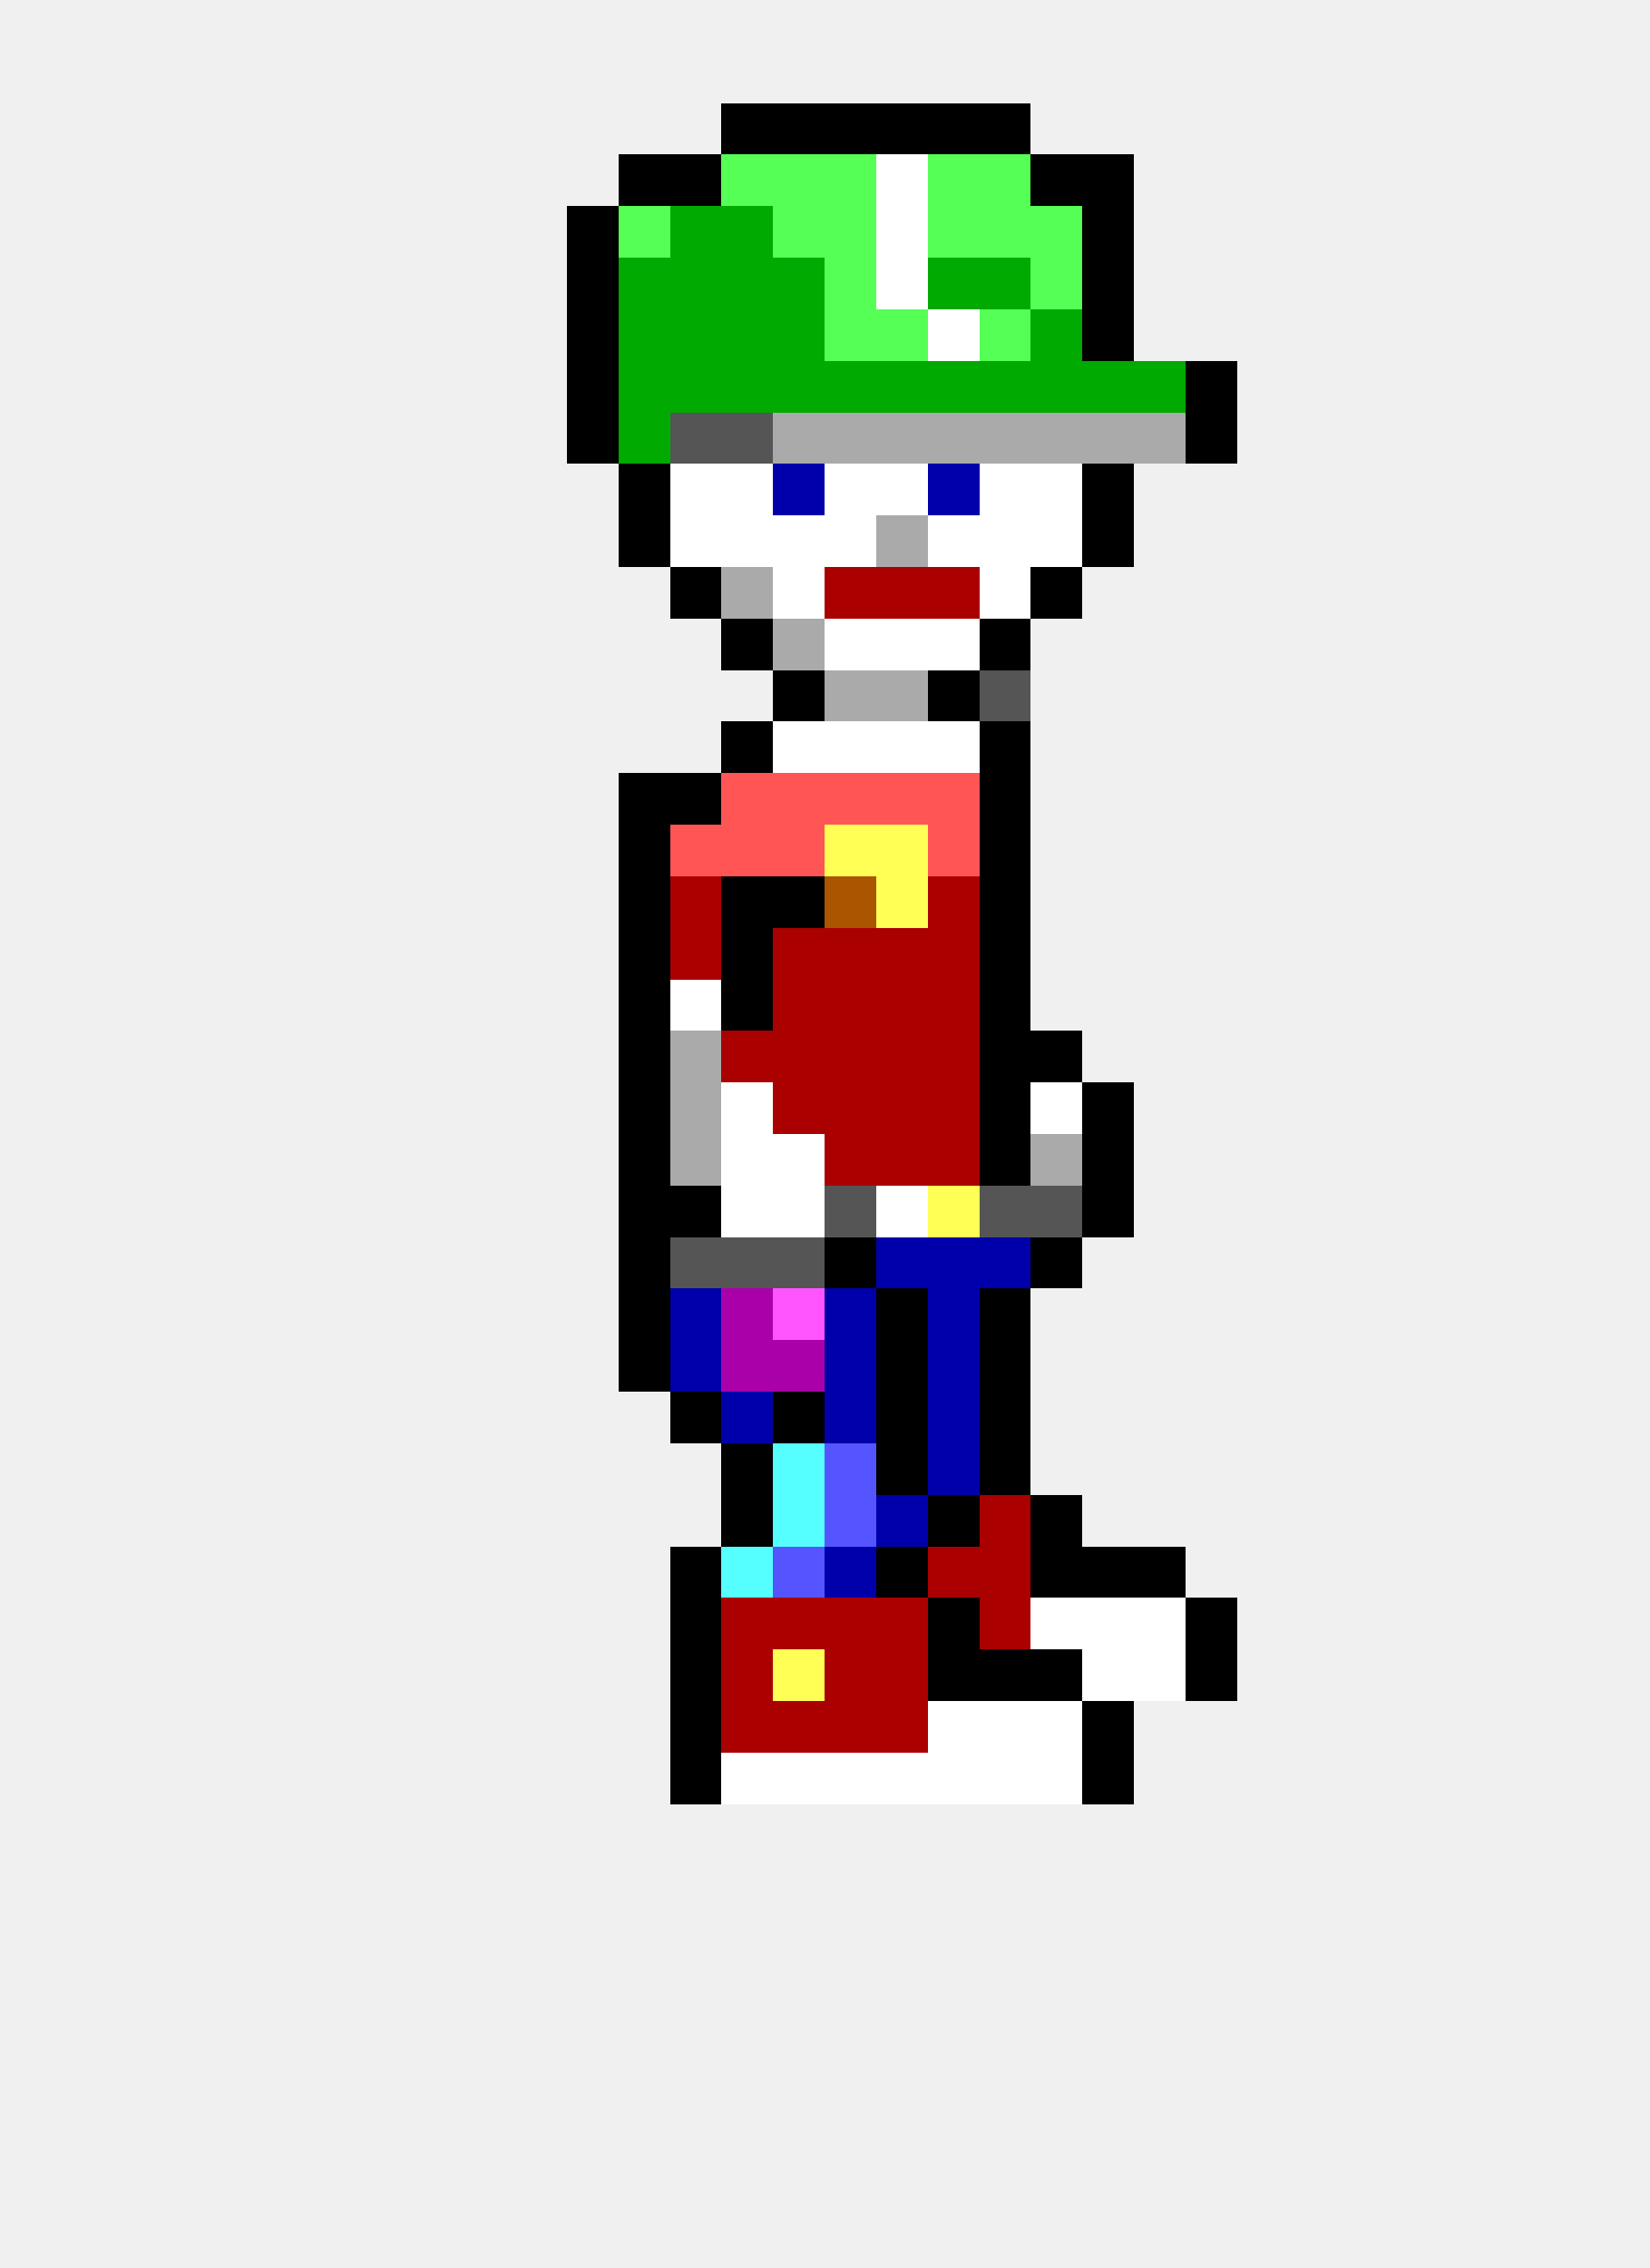
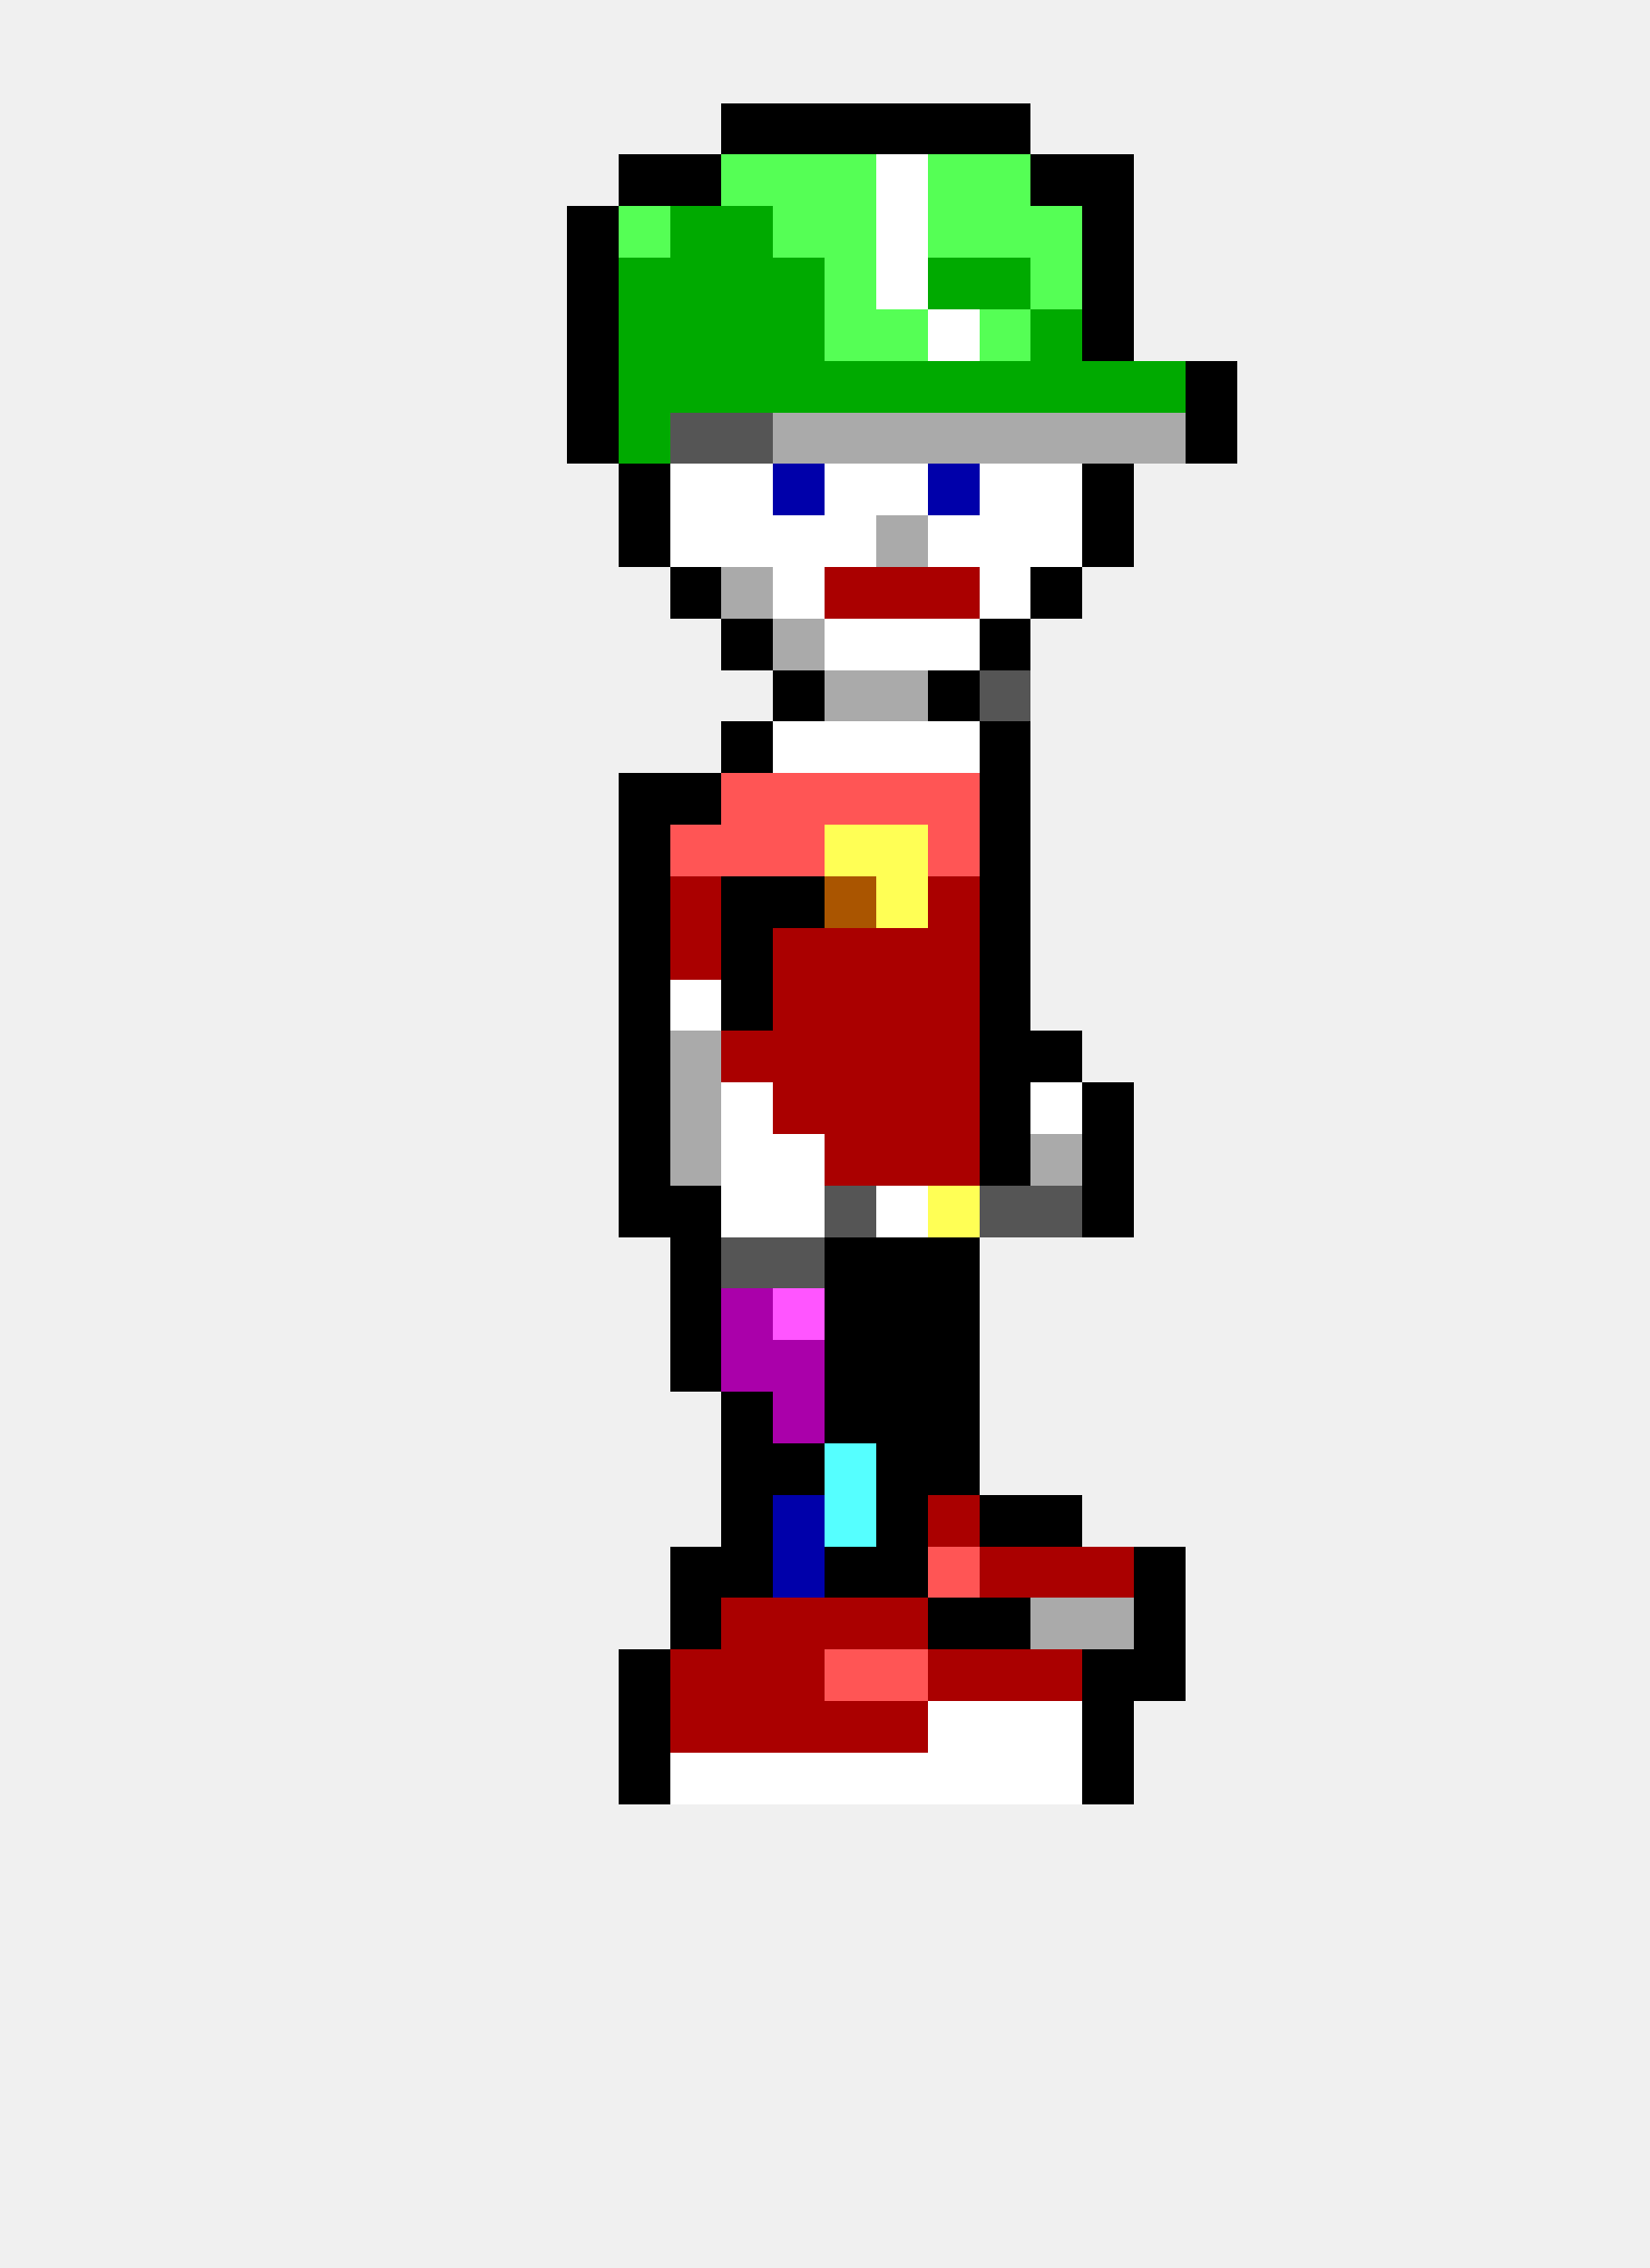
<svg xmlns="http://www.w3.org/2000/svg" width="32" height="44" viewBox="0 0 32 44" shape-rendering="crispEdges">
  <rect x="14" y="2" width="1" height="1" fill="#000000" />
  <rect x="15" y="2" width="1" height="1" fill="#000000" />
  <rect x="16" y="2" width="1" height="1" fill="#000000" />
  <rect x="17" y="2" width="1" height="1" fill="#000000" />
  <rect x="18" y="2" width="1" height="1" fill="#000000" />
  <rect x="19" y="2" width="1" height="1" fill="#000000" />
  <rect x="12" y="3" width="1" height="1" fill="#000000" />
  <rect x="13" y="3" width="1" height="1" fill="#000000" />
  <rect x="14" y="3" width="1" height="1" fill="#55ff55" />
  <rect x="15" y="3" width="1" height="1" fill="#55ff55" />
  <rect x="16" y="3" width="1" height="1" fill="#55ff55" />
  <rect x="17" y="3" width="1" height="1" fill="#ffffff" />
  <rect x="18" y="3" width="1" height="1" fill="#55ff55" />
  <rect x="19" y="3" width="1" height="1" fill="#55ff55" />
  <rect x="20" y="3" width="1" height="1" fill="#000000" />
  <rect x="21" y="3" width="1" height="1" fill="#000000" />
  <rect x="11" y="4" width="1" height="1" fill="#000000" />
  <rect x="12" y="4" width="1" height="1" fill="#55ff55" />
  <rect x="13" y="4" width="1" height="1" fill="#00aa00" />
  <rect x="14" y="4" width="1" height="1" fill="#00aa00" />
  <rect x="15" y="4" width="1" height="1" fill="#55ff55" />
  <rect x="16" y="4" width="1" height="1" fill="#55ff55" />
  <rect x="17" y="4" width="1" height="1" fill="#ffffff" />
  <rect x="18" y="4" width="1" height="1" fill="#55ff55" />
  <rect x="19" y="4" width="1" height="1" fill="#55ff55" />
  <rect x="20" y="4" width="1" height="1" fill="#55ff55" />
  <rect x="21" y="4" width="1" height="1" fill="#000000" />
  <rect x="11" y="5" width="1" height="1" fill="#000000" />
  <rect x="12" y="5" width="1" height="1" fill="#00aa00" />
  <rect x="13" y="5" width="1" height="1" fill="#00aa00" />
  <rect x="14" y="5" width="1" height="1" fill="#00aa00" />
  <rect x="15" y="5" width="1" height="1" fill="#00aa00" />
  <rect x="16" y="5" width="1" height="1" fill="#55ff55" />
  <rect x="17" y="5" width="1" height="1" fill="#ffffff" />
  <rect x="18" y="5" width="1" height="1" fill="#00aa00" />
  <rect x="19" y="5" width="1" height="1" fill="#00aa00" />
  <rect x="20" y="5" width="1" height="1" fill="#55ff55" />
  <rect x="21" y="5" width="1" height="1" fill="#000000" />
  <rect x="11" y="6" width="1" height="1" fill="#000000" />
  <rect x="12" y="6" width="1" height="1" fill="#00aa00" />
  <rect x="13" y="6" width="1" height="1" fill="#00aa00" />
  <rect x="14" y="6" width="1" height="1" fill="#00aa00" />
  <rect x="15" y="6" width="1" height="1" fill="#00aa00" />
  <rect x="16" y="6" width="1" height="1" fill="#55ff55" />
  <rect x="17" y="6" width="1" height="1" fill="#55ff55" />
  <rect x="18" y="6" width="1" height="1" fill="#ffffff" />
  <rect x="19" y="6" width="1" height="1" fill="#55ff55" />
  <rect x="20" y="6" width="1" height="1" fill="#00aa00" />
  <rect x="21" y="6" width="1" height="1" fill="#000000" />
  <rect x="11" y="7" width="1" height="1" fill="#000000" />
  <rect x="12" y="7" width="1" height="1" fill="#00aa00" />
  <rect x="13" y="7" width="1" height="1" fill="#00aa00" />
  <rect x="14" y="7" width="1" height="1" fill="#00aa00" />
  <rect x="15" y="7" width="1" height="1" fill="#00aa00" />
  <rect x="16" y="7" width="1" height="1" fill="#00aa00" />
  <rect x="17" y="7" width="1" height="1" fill="#00aa00" />
  <rect x="18" y="7" width="1" height="1" fill="#00aa00" />
  <rect x="19" y="7" width="1" height="1" fill="#00aa00" />
  <rect x="20" y="7" width="1" height="1" fill="#00aa00" />
  <rect x="21" y="7" width="1" height="1" fill="#00aa00" />
  <rect x="22" y="7" width="1" height="1" fill="#00aa00" />
  <rect x="23" y="7" width="1" height="1" fill="#000000" />
  <rect x="11" y="8" width="1" height="1" fill="#000000" />
  <rect x="12" y="8" width="1" height="1" fill="#00aa00" />
  <rect x="13" y="8" width="1" height="1" fill="#555555" />
  <rect x="14" y="8" width="1" height="1" fill="#555555" />
  <rect x="15" y="8" width="1" height="1" fill="#aaaaaa" />
  <rect x="16" y="8" width="1" height="1" fill="#aaaaaa" />
  <rect x="17" y="8" width="1" height="1" fill="#aaaaaa" />
  <rect x="18" y="8" width="1" height="1" fill="#aaaaaa" />
  <rect x="19" y="8" width="1" height="1" fill="#aaaaaa" />
  <rect x="20" y="8" width="1" height="1" fill="#aaaaaa" />
  <rect x="21" y="8" width="1" height="1" fill="#aaaaaa" />
  <rect x="22" y="8" width="1" height="1" fill="#aaaaaa" />
  <rect x="23" y="8" width="1" height="1" fill="#000000" />
  <rect x="12" y="9" width="1" height="1" fill="#000000" />
  <rect x="13" y="9" width="1" height="1" fill="#ffffff" />
  <rect x="14" y="9" width="1" height="1" fill="#ffffff" />
  <rect x="15" y="9" width="1" height="1" fill="#0000aa" />
  <rect x="16" y="9" width="1" height="1" fill="#ffffff" />
  <rect x="17" y="9" width="1" height="1" fill="#ffffff" />
  <rect x="18" y="9" width="1" height="1" fill="#0000aa" />
  <rect x="19" y="9" width="1" height="1" fill="#ffffff" />
  <rect x="20" y="9" width="1" height="1" fill="#ffffff" />
  <rect x="21" y="9" width="1" height="1" fill="#000000" />
  <rect x="12" y="10" width="1" height="1" fill="#000000" />
  <rect x="13" y="10" width="1" height="1" fill="#ffffff" />
  <rect x="14" y="10" width="1" height="1" fill="#ffffff" />
  <rect x="15" y="10" width="1" height="1" fill="#ffffff" />
  <rect x="16" y="10" width="1" height="1" fill="#ffffff" />
  <rect x="17" y="10" width="1" height="1" fill="#aaaaaa" />
  <rect x="18" y="10" width="1" height="1" fill="#ffffff" />
  <rect x="19" y="10" width="1" height="1" fill="#ffffff" />
  <rect x="20" y="10" width="1" height="1" fill="#ffffff" />
  <rect x="21" y="10" width="1" height="1" fill="#000000" />
  <rect x="13" y="11" width="1" height="1" fill="#000000" />
  <rect x="14" y="11" width="1" height="1" fill="#aaaaaa" />
  <rect x="15" y="11" width="1" height="1" fill="#ffffff" />
  <rect x="16" y="11" width="1" height="1" fill="#aa0000" />
  <rect x="17" y="11" width="1" height="1" fill="#aa0000" />
  <rect x="18" y="11" width="1" height="1" fill="#aa0000" />
  <rect x="19" y="11" width="1" height="1" fill="#ffffff" />
  <rect x="20" y="11" width="1" height="1" fill="#000000" />
  <rect x="14" y="12" width="1" height="1" fill="#000000" />
  <rect x="15" y="12" width="1" height="1" fill="#aaaaaa" />
  <rect x="16" y="12" width="1" height="1" fill="#ffffff" />
  <rect x="17" y="12" width="1" height="1" fill="#ffffff" />
  <rect x="18" y="12" width="1" height="1" fill="#ffffff" />
  <rect x="19" y="12" width="1" height="1" fill="#000000" />
  <rect x="15" y="13" width="1" height="1" fill="#000000" />
  <rect x="16" y="13" width="1" height="1" fill="#aaaaaa" />
  <rect x="17" y="13" width="1" height="1" fill="#aaaaaa" />
  <rect x="18" y="13" width="1" height="1" fill="#000000" />
  <rect x="19" y="13" width="1" height="1" fill="#555555" />
  <rect x="14" y="14" width="1" height="1" fill="#000000" />
  <rect x="15" y="14" width="1" height="1" fill="#ffffff" />
  <rect x="16" y="14" width="1" height="1" fill="#ffffff" />
  <rect x="17" y="14" width="1" height="1" fill="#ffffff" />
  <rect x="18" y="14" width="1" height="1" fill="#ffffff" />
  <rect x="19" y="14" width="1" height="1" fill="#000000" />
  <rect x="12" y="15" width="1" height="1" fill="#000000" />
  <rect x="13" y="15" width="1" height="1" fill="#000000" />
  <rect x="14" y="15" width="1" height="1" fill="#ff5555" />
  <rect x="15" y="15" width="1" height="1" fill="#ff5555" />
  <rect x="16" y="15" width="1" height="1" fill="#ff5555" />
  <rect x="17" y="15" width="1" height="1" fill="#ff5555" />
  <rect x="18" y="15" width="1" height="1" fill="#ff5555" />
  <rect x="19" y="15" width="1" height="1" fill="#000000" />
  <rect x="12" y="16" width="1" height="1" fill="#000000" />
  <rect x="13" y="16" width="1" height="1" fill="#ff5555" />
  <rect x="14" y="16" width="1" height="1" fill="#ff5555" />
  <rect x="15" y="16" width="1" height="1" fill="#ff5555" />
  <rect x="16" y="16" width="1" height="1" fill="#ffff55" />
  <rect x="17" y="16" width="1" height="1" fill="#ffff55" />
  <rect x="18" y="16" width="1" height="1" fill="#ff5555" />
  <rect x="19" y="16" width="1" height="1" fill="#000000" />
  <rect x="12" y="17" width="1" height="1" fill="#000000" />
  <rect x="13" y="17" width="1" height="1" fill="#aa0000" />
  <rect x="14" y="17" width="1" height="1" fill="#000000" />
  <rect x="15" y="17" width="1" height="1" fill="#000000" />
  <rect x="16" y="17" width="1" height="1" fill="#aa5500" />
  <rect x="17" y="17" width="1" height="1" fill="#ffff55" />
  <rect x="18" y="17" width="1" height="1" fill="#aa0000" />
  <rect x="19" y="17" width="1" height="1" fill="#000000" />
  <rect x="12" y="18" width="1" height="1" fill="#000000" />
  <rect x="13" y="18" width="1" height="1" fill="#aa0000" />
  <rect x="14" y="18" width="1" height="1" fill="#000000" />
  <rect x="15" y="18" width="1" height="1" fill="#aa0000" />
  <rect x="16" y="18" width="1" height="1" fill="#aa0000" />
  <rect x="17" y="18" width="1" height="1" fill="#aa0000" />
  <rect x="18" y="18" width="1" height="1" fill="#aa0000" />
  <rect x="19" y="18" width="1" height="1" fill="#000000" />
  <rect x="12" y="19" width="1" height="1" fill="#000000" />
  <rect x="13" y="19" width="1" height="1" fill="#ffffff" />
  <rect x="14" y="19" width="1" height="1" fill="#000000" />
  <rect x="15" y="19" width="1" height="1" fill="#aa0000" />
  <rect x="16" y="19" width="1" height="1" fill="#aa0000" />
  <rect x="17" y="19" width="1" height="1" fill="#aa0000" />
  <rect x="18" y="19" width="1" height="1" fill="#aa0000" />
  <rect x="19" y="19" width="1" height="1" fill="#000000" />
  <rect x="12" y="20" width="1" height="1" fill="#000000" />
  <rect x="13" y="20" width="1" height="1" fill="#aaaaaa" />
  <rect x="14" y="20" width="1" height="1" fill="#aa0000" />
  <rect x="15" y="20" width="1" height="1" fill="#aa0000" />
  <rect x="16" y="20" width="1" height="1" fill="#aa0000" />
  <rect x="17" y="20" width="1" height="1" fill="#aa0000" />
  <rect x="18" y="20" width="1" height="1" fill="#aa0000" />
  <rect x="19" y="20" width="1" height="1" fill="#000000" />
  <rect x="20" y="20" width="1" height="1" fill="#000000" />
  <rect x="12" y="21" width="1" height="1" fill="#000000" />
  <rect x="13" y="21" width="1" height="1" fill="#aaaaaa" />
  <rect x="14" y="21" width="1" height="1" fill="#ffffff" />
  <rect x="15" y="21" width="1" height="1" fill="#aa0000" />
  <rect x="16" y="21" width="1" height="1" fill="#aa0000" />
  <rect x="17" y="21" width="1" height="1" fill="#aa0000" />
  <rect x="18" y="21" width="1" height="1" fill="#aa0000" />
  <rect x="19" y="21" width="1" height="1" fill="#000000" />
  <rect x="20" y="21" width="1" height="1" fill="#ffffff" />
  <rect x="21" y="21" width="1" height="1" fill="#000000" />
  <rect x="12" y="22" width="1" height="1" fill="#000000" />
  <rect x="13" y="22" width="1" height="1" fill="#aaaaaa" />
  <rect x="14" y="22" width="1" height="1" fill="#ffffff" />
  <rect x="15" y="22" width="1" height="1" fill="#ffffff" />
  <rect x="16" y="22" width="1" height="1" fill="#aa0000" />
  <rect x="17" y="22" width="1" height="1" fill="#aa0000" />
  <rect x="18" y="22" width="1" height="1" fill="#aa0000" />
  <rect x="19" y="22" width="1" height="1" fill="#000000" />
  <rect x="20" y="22" width="1" height="1" fill="#aaaaaa" />
  <rect x="21" y="22" width="1" height="1" fill="#000000" />
  <rect x="12" y="23" width="1" height="1" fill="#000000" />
  <rect x="13" y="23" width="1" height="1" fill="#000000" />
  <rect x="14" y="23" width="1" height="1" fill="#ffffff" />
  <rect x="15" y="23" width="1" height="1" fill="#ffffff" />
  <rect x="16" y="23" width="1" height="1" fill="#555555" />
  <rect x="17" y="23" width="1" height="1" fill="#ffffff" />
  <rect x="18" y="23" width="1" height="1" fill="#ffff55" />
  <rect x="19" y="23" width="1" height="1" fill="#555555" />
  <rect x="20" y="23" width="1" height="1" fill="#555555" />
  <rect x="21" y="23" width="1" height="1" fill="#000000" />
-   <rect x="12" y="24" width="1" height="1" fill="#000000" />
-   <rect x="13" y="24" width="1" height="1" fill="#555555" />
+   <rect x="13" y="24" width="1" height="1" fill="#000000" />
  <rect x="14" y="24" width="1" height="1" fill="#555555" />
  <rect x="15" y="24" width="1" height="1" fill="#555555" />
  <rect x="16" y="24" width="1" height="1" fill="#000000" />
-   <rect x="17" y="24" width="1" height="1" fill="#0000aa" />
-   <rect x="18" y="24" width="1" height="1" fill="#0000aa" />
-   <rect x="19" y="24" width="1" height="1" fill="#0000aa" />
-   <rect x="20" y="24" width="1" height="1" fill="#000000" />
-   <rect x="12" y="25" width="1" height="1" fill="#000000" />
-   <rect x="13" y="25" width="1" height="1" fill="#0000aa" />
+   <rect x="17" y="24" width="1" height="1" fill="#000000" />
+   <rect x="18" y="24" width="1" height="1" fill="#000000" />
+   <rect x="13" y="25" width="1" height="1" fill="#000000" />
  <rect x="14" y="25" width="1" height="1" fill="#aa00aa" />
  <rect x="15" y="25" width="1" height="1" fill="#ff55ff" />
-   <rect x="16" y="25" width="1" height="1" fill="#0000aa" />
+   <rect x="16" y="25" width="1" height="1" fill="#000000" />
  <rect x="17" y="25" width="1" height="1" fill="#000000" />
-   <rect x="18" y="25" width="1" height="1" fill="#0000aa" />
-   <rect x="19" y="25" width="1" height="1" fill="#000000" />
-   <rect x="12" y="26" width="1" height="1" fill="#000000" />
-   <rect x="13" y="26" width="1" height="1" fill="#0000aa" />
+   <rect x="18" y="25" width="1" height="1" fill="#000000" />
+   <rect x="13" y="26" width="1" height="1" fill="#000000" />
  <rect x="14" y="26" width="1" height="1" fill="#aa00aa" />
  <rect x="15" y="26" width="1" height="1" fill="#aa00aa" />
-   <rect x="16" y="26" width="1" height="1" fill="#0000aa" />
+   <rect x="16" y="26" width="1" height="1" fill="#000000" />
  <rect x="17" y="26" width="1" height="1" fill="#000000" />
-   <rect x="18" y="26" width="1" height="1" fill="#0000aa" />
-   <rect x="19" y="26" width="1" height="1" fill="#000000" />
-   <rect x="13" y="27" width="1" height="1" fill="#000000" />
-   <rect x="14" y="27" width="1" height="1" fill="#0000aa" />
-   <rect x="15" y="27" width="1" height="1" fill="#000000" />
-   <rect x="16" y="27" width="1" height="1" fill="#0000aa" />
+   <rect x="18" y="26" width="1" height="1" fill="#000000" />
+   <rect x="14" y="27" width="1" height="1" fill="#000000" />
+   <rect x="15" y="27" width="1" height="1" fill="#aa00aa" />
+   <rect x="16" y="27" width="1" height="1" fill="#000000" />
  <rect x="17" y="27" width="1" height="1" fill="#000000" />
-   <rect x="18" y="27" width="1" height="1" fill="#0000aa" />
-   <rect x="19" y="27" width="1" height="1" fill="#000000" />
+   <rect x="18" y="27" width="1" height="1" fill="#000000" />
  <rect x="14" y="28" width="1" height="1" fill="#000000" />
-   <rect x="15" y="28" width="1" height="1" fill="#55ffff" />
-   <rect x="16" y="28" width="1" height="1" fill="#5555ff" />
+   <rect x="15" y="28" width="1" height="1" fill="#000000" />
+   <rect x="16" y="28" width="1" height="1" fill="#55ffff" />
  <rect x="17" y="28" width="1" height="1" fill="#000000" />
-   <rect x="18" y="28" width="1" height="1" fill="#0000aa" />
-   <rect x="19" y="28" width="1" height="1" fill="#000000" />
+   <rect x="18" y="28" width="1" height="1" fill="#000000" />
  <rect x="14" y="29" width="1" height="1" fill="#000000" />
-   <rect x="15" y="29" width="1" height="1" fill="#55ffff" />
-   <rect x="16" y="29" width="1" height="1" fill="#5555ff" />
-   <rect x="17" y="29" width="1" height="1" fill="#0000aa" />
-   <rect x="18" y="29" width="1" height="1" fill="#000000" />
-   <rect x="19" y="29" width="1" height="1" fill="#aa0000" />
+   <rect x="15" y="29" width="1" height="1" fill="#0000aa" />
+   <rect x="16" y="29" width="1" height="1" fill="#55ffff" />
+   <rect x="17" y="29" width="1" height="1" fill="#000000" />
+   <rect x="18" y="29" width="1" height="1" fill="#aa0000" />
+   <rect x="19" y="29" width="1" height="1" fill="#000000" />
  <rect x="20" y="29" width="1" height="1" fill="#000000" />
  <rect x="13" y="30" width="1" height="1" fill="#000000" />
-   <rect x="14" y="30" width="1" height="1" fill="#55ffff" />
-   <rect x="15" y="30" width="1" height="1" fill="#5555ff" />
-   <rect x="16" y="30" width="1" height="1" fill="#0000aa" />
+   <rect x="14" y="30" width="1" height="1" fill="#000000" />
+   <rect x="15" y="30" width="1" height="1" fill="#0000aa" />
+   <rect x="16" y="30" width="1" height="1" fill="#000000" />
  <rect x="17" y="30" width="1" height="1" fill="#000000" />
-   <rect x="18" y="30" width="1" height="1" fill="#aa0000" />
+   <rect x="18" y="30" width="1" height="1" fill="#ff5555" />
  <rect x="19" y="30" width="1" height="1" fill="#aa0000" />
-   <rect x="20" y="30" width="1" height="1" fill="#000000" />
-   <rect x="21" y="30" width="1" height="1" fill="#000000" />
+   <rect x="20" y="30" width="1" height="1" fill="#aa0000" />
+   <rect x="21" y="30" width="1" height="1" fill="#aa0000" />
  <rect x="22" y="30" width="1" height="1" fill="#000000" />
  <rect x="13" y="31" width="1" height="1" fill="#000000" />
  <rect x="14" y="31" width="1" height="1" fill="#aa0000" />
  <rect x="15" y="31" width="1" height="1" fill="#aa0000" />
  <rect x="16" y="31" width="1" height="1" fill="#aa0000" />
  <rect x="17" y="31" width="1" height="1" fill="#aa0000" />
  <rect x="18" y="31" width="1" height="1" fill="#000000" />
-   <rect x="19" y="31" width="1" height="1" fill="#aa0000" />
-   <rect x="20" y="31" width="1" height="1" fill="#ffffff" />
-   <rect x="21" y="31" width="1" height="1" fill="#ffffff" />
-   <rect x="22" y="31" width="1" height="1" fill="#ffffff" />
-   <rect x="23" y="31" width="1" height="1" fill="#000000" />
-   <rect x="13" y="32" width="1" height="1" fill="#000000" />
+   <rect x="19" y="31" width="1" height="1" fill="#000000" />
+   <rect x="20" y="31" width="1" height="1" fill="#aaaaaa" />
+   <rect x="21" y="31" width="1" height="1" fill="#aaaaaa" />
+   <rect x="22" y="31" width="1" height="1" fill="#000000" />
+   <rect x="12" y="32" width="1" height="1" fill="#000000" />
+   <rect x="13" y="32" width="1" height="1" fill="#aa0000" />
  <rect x="14" y="32" width="1" height="1" fill="#aa0000" />
-   <rect x="15" y="32" width="1" height="1" fill="#ffff55" />
-   <rect x="16" y="32" width="1" height="1" fill="#aa0000" />
-   <rect x="17" y="32" width="1" height="1" fill="#aa0000" />
-   <rect x="18" y="32" width="1" height="1" fill="#000000" />
-   <rect x="19" y="32" width="1" height="1" fill="#000000" />
-   <rect x="20" y="32" width="1" height="1" fill="#000000" />
-   <rect x="21" y="32" width="1" height="1" fill="#ffffff" />
-   <rect x="22" y="32" width="1" height="1" fill="#ffffff" />
-   <rect x="23" y="32" width="1" height="1" fill="#000000" />
-   <rect x="13" y="33" width="1" height="1" fill="#000000" />
+   <rect x="15" y="32" width="1" height="1" fill="#aa0000" />
+   <rect x="16" y="32" width="1" height="1" fill="#ff5555" />
+   <rect x="17" y="32" width="1" height="1" fill="#ff5555" />
+   <rect x="18" y="32" width="1" height="1" fill="#aa0000" />
+   <rect x="19" y="32" width="1" height="1" fill="#aa0000" />
+   <rect x="20" y="32" width="1" height="1" fill="#aa0000" />
+   <rect x="21" y="32" width="1" height="1" fill="#000000" />
+   <rect x="22" y="32" width="1" height="1" fill="#000000" />
+   <rect x="12" y="33" width="1" height="1" fill="#000000" />
+   <rect x="13" y="33" width="1" height="1" fill="#aa0000" />
  <rect x="14" y="33" width="1" height="1" fill="#aa0000" />
  <rect x="15" y="33" width="1" height="1" fill="#aa0000" />
  <rect x="16" y="33" width="1" height="1" fill="#aa0000" />
  <rect x="17" y="33" width="1" height="1" fill="#aa0000" />
  <rect x="18" y="33" width="1" height="1" fill="#ffffff" />
  <rect x="19" y="33" width="1" height="1" fill="#ffffff" />
  <rect x="20" y="33" width="1" height="1" fill="#ffffff" />
  <rect x="21" y="33" width="1" height="1" fill="#000000" />
-   <rect x="13" y="34" width="1" height="1" fill="#000000" />
+   <rect x="12" y="34" width="1" height="1" fill="#000000" />
+   <rect x="13" y="34" width="1" height="1" fill="#ffffff" />
  <rect x="14" y="34" width="1" height="1" fill="#ffffff" />
  <rect x="15" y="34" width="1" height="1" fill="#ffffff" />
  <rect x="16" y="34" width="1" height="1" fill="#ffffff" />
  <rect x="17" y="34" width="1" height="1" fill="#ffffff" />
  <rect x="18" y="34" width="1" height="1" fill="#ffffff" />
  <rect x="19" y="34" width="1" height="1" fill="#ffffff" />
  <rect x="20" y="34" width="1" height="1" fill="#ffffff" />
  <rect x="21" y="34" width="1" height="1" fill="#000000" />
</svg>
